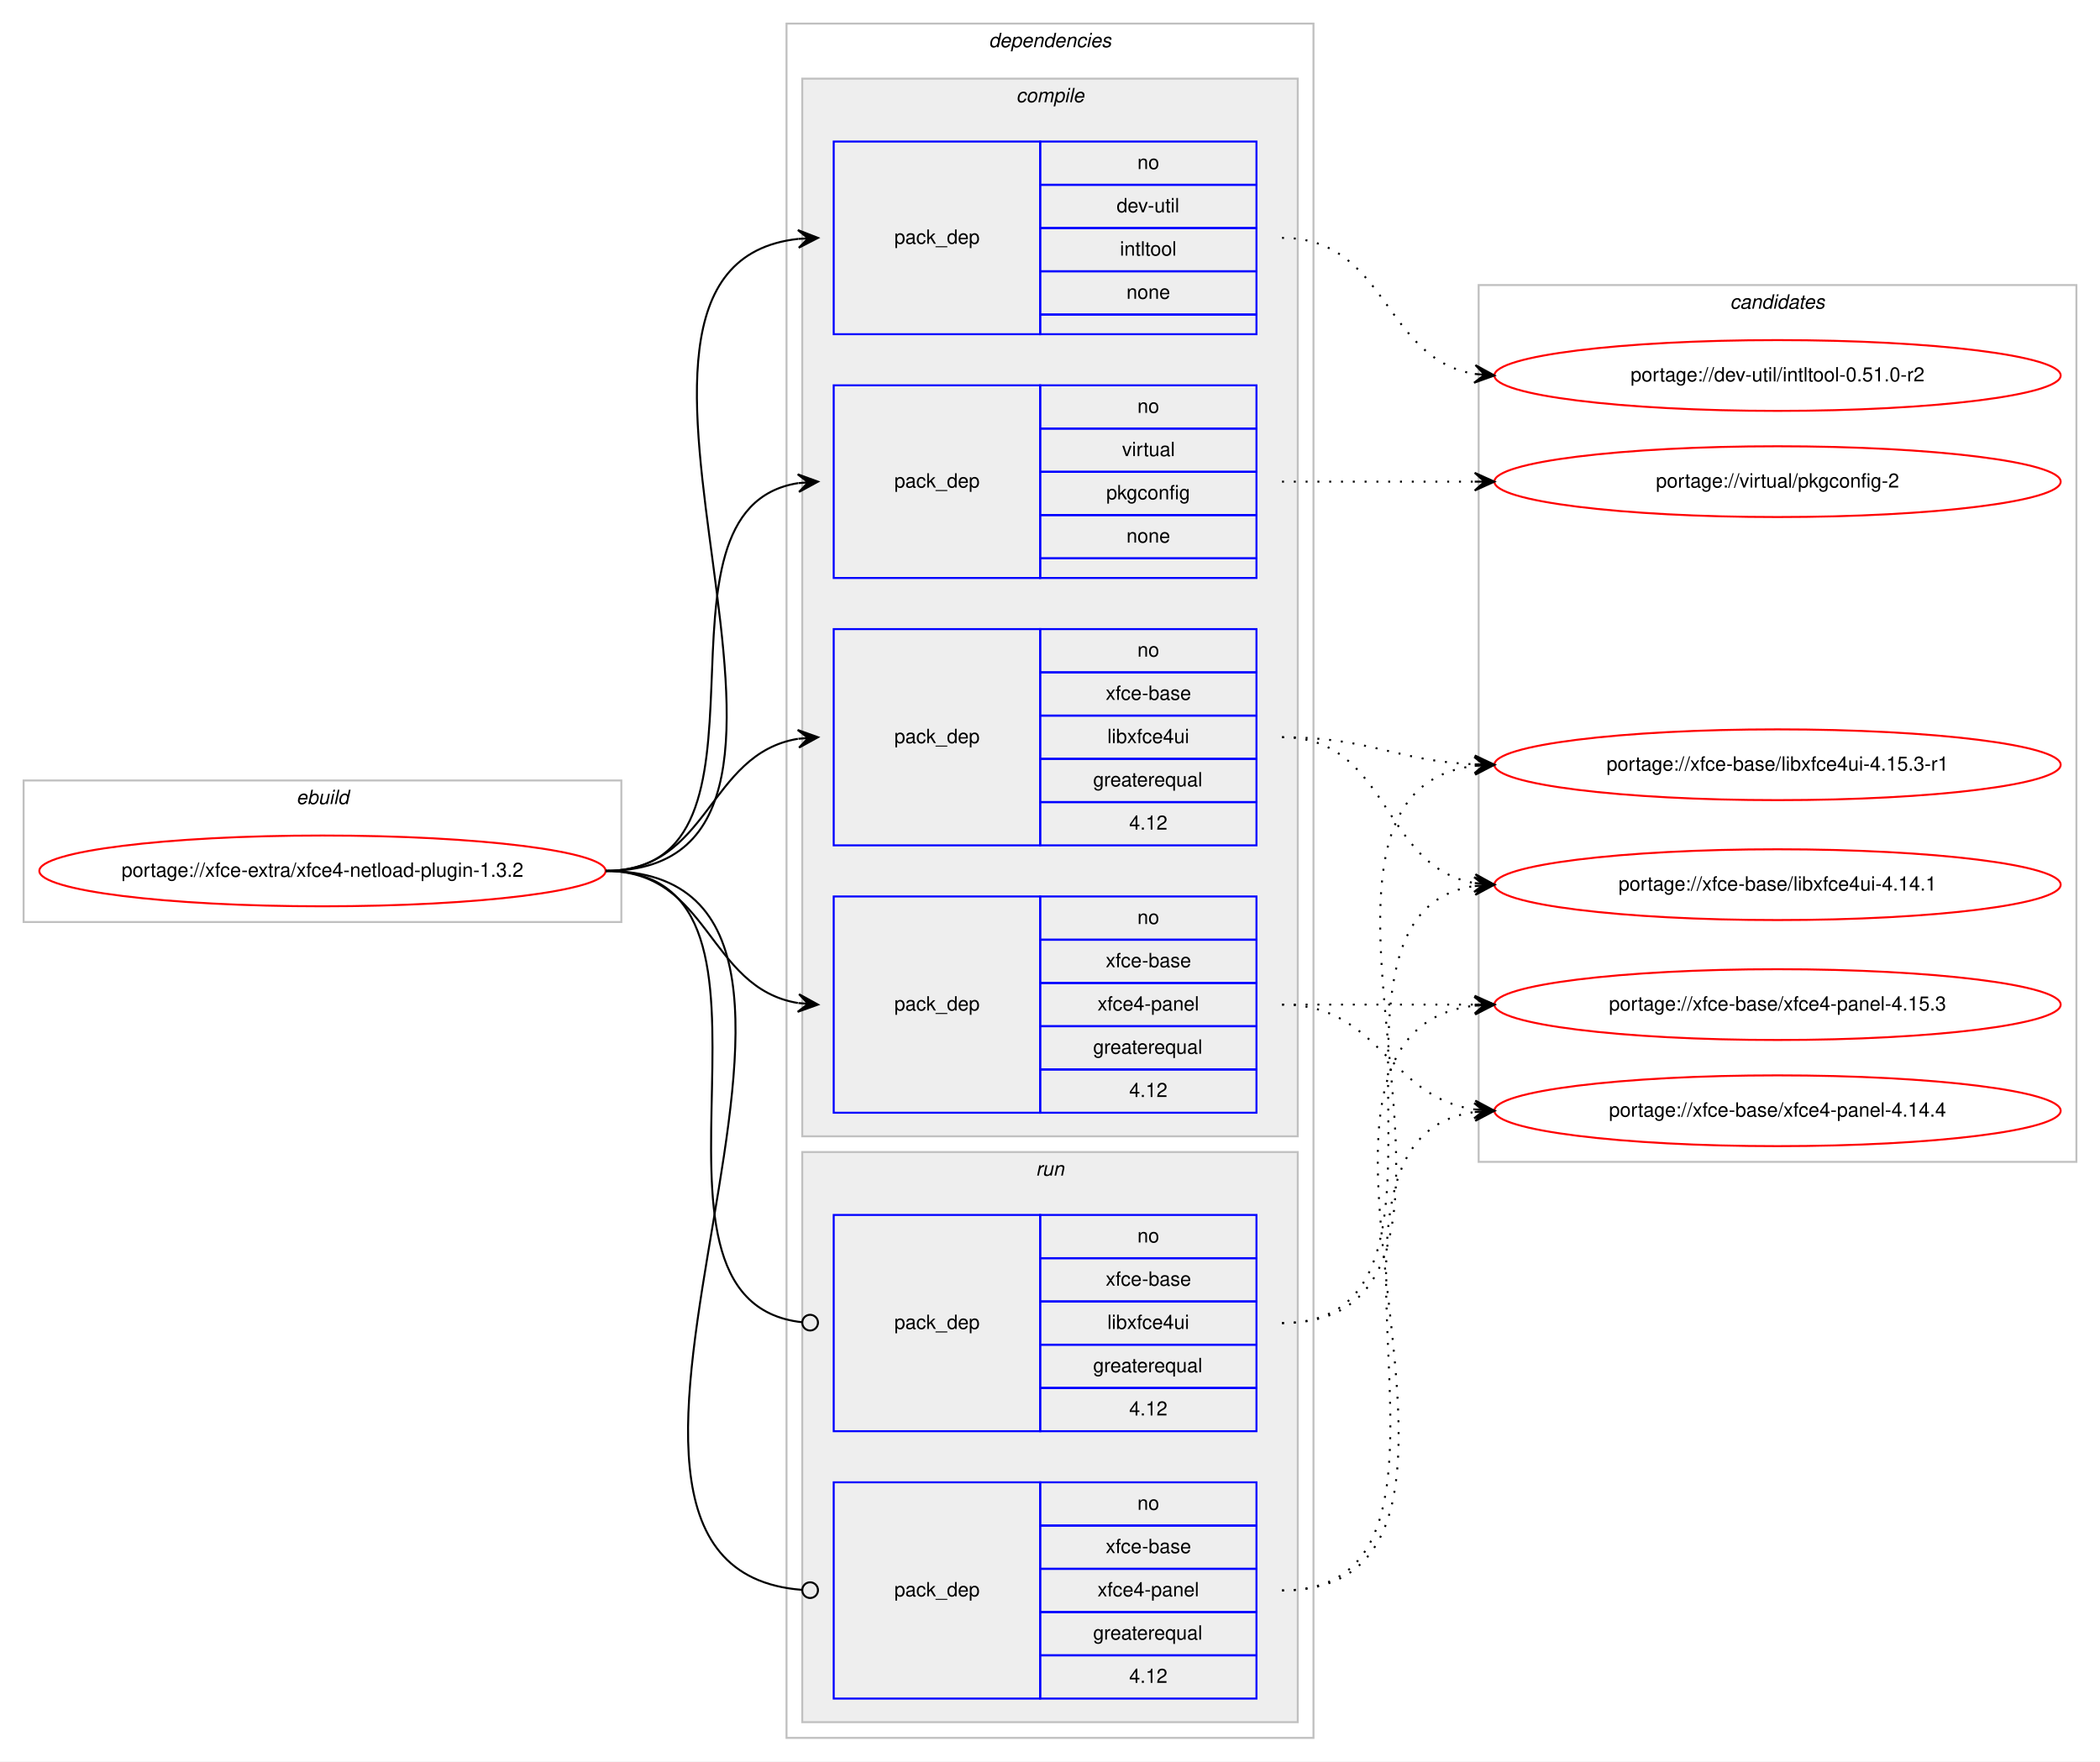
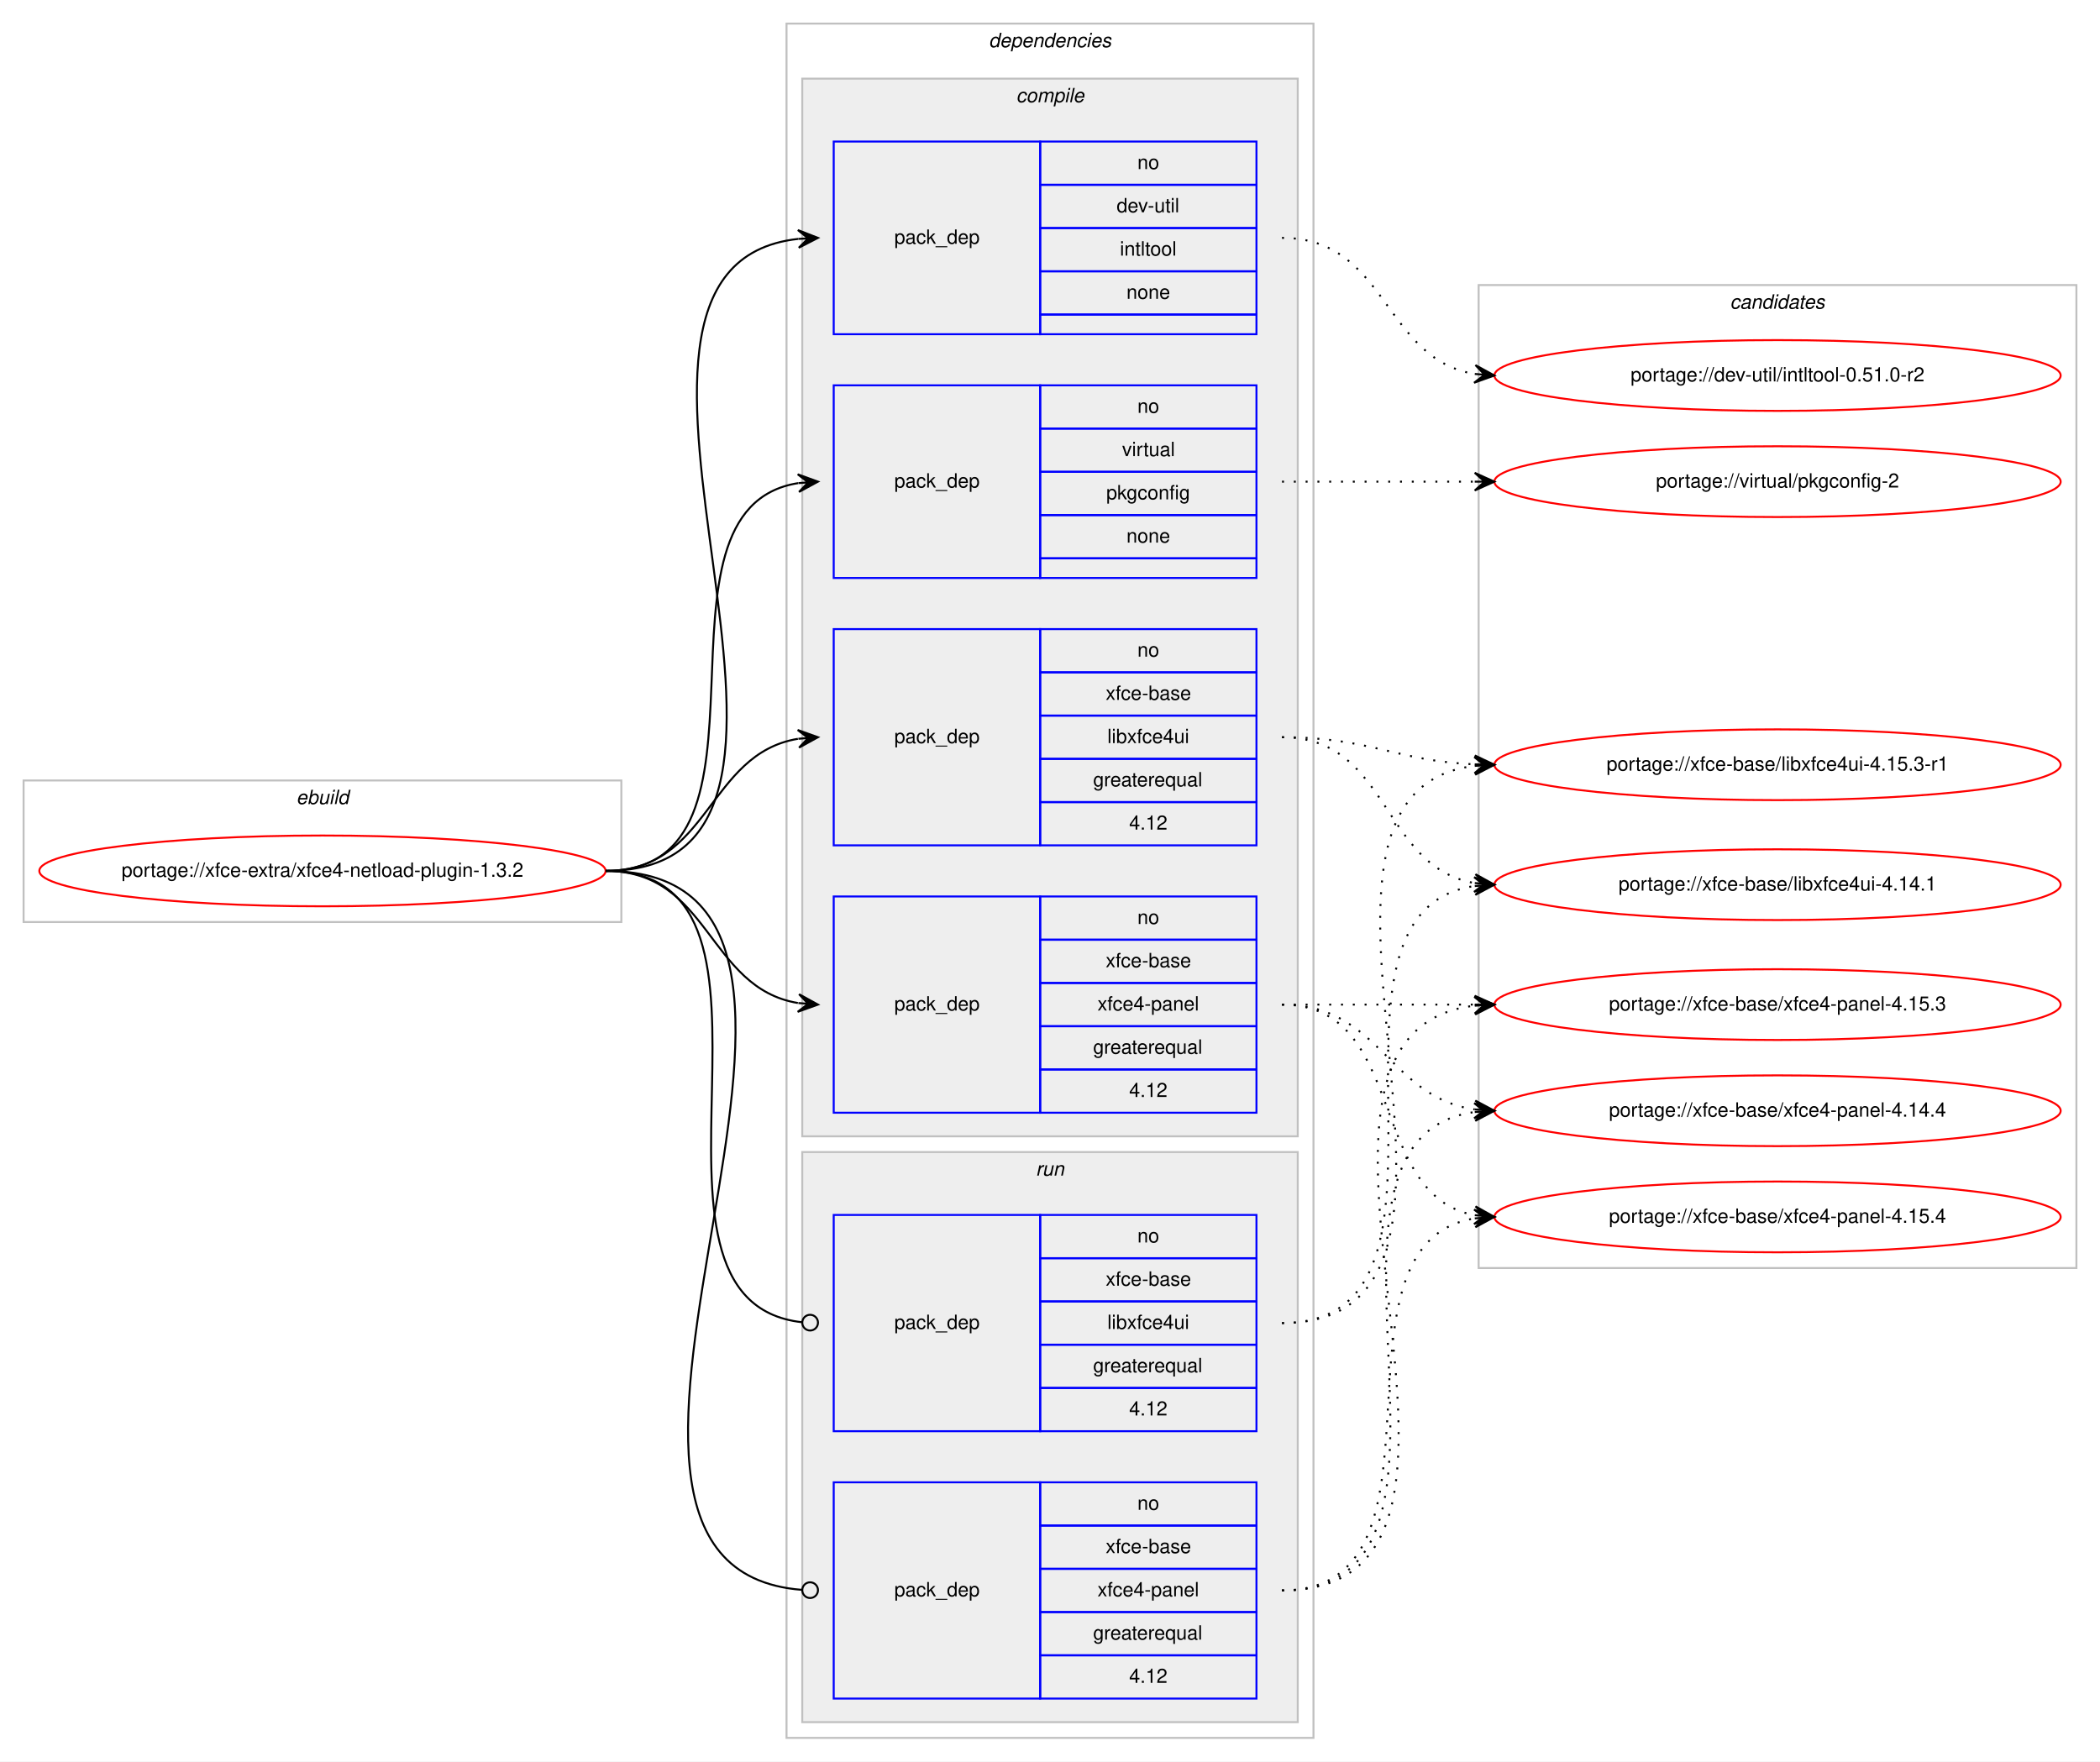
<svg xmlns="http://www.w3.org/2000/svg" xmlns:xlink="http://www.w3.org/1999/xlink" width="1068pt" height="896pt" viewBox="0.00 0.00 1068.00 896.00">
  <g id="graph0" class="graph" transform="scale(1 1) rotate(0) translate(4 892)">
    <polygon fill="#ffffff" stroke="transparent" points="-4,4 -4,-892 1064,-892 1064,4 -4,4" />
    <g id="clust1" class="cluster">
      <polygon fill="none" stroke="#c0c0c0" points="8,-423 8,-495 312,-495 312,-423 8,-423" />
      <text text-anchor="start" x="146.663" y="-483" font-family="Helvetica,sans-Serif" font-style="italic" font-size="10.00" fill="#000000">ebuild</text>
    </g>
    <g id="clust2" class="cluster">
      <polygon fill="none" stroke="#c0c0c0" points="396,-8 396,-880 664,-880 664,-8 396,-8" />
      <text text-anchor="start" x="498.875" y="-868" font-family="Helvetica,sans-Serif" font-style="italic" font-size="10.00" fill="#000000">dependencies</text>
    </g>
    <g id="clust3" class="cluster">
      <polygon fill="#eeeeee" stroke="#c0c0c0" points="404,-314 404,-852 656,-852 656,-314 404,-314" />
      <text text-anchor="start" x="512.778" y="-840" font-family="Helvetica,sans-Serif" font-style="italic" font-size="10.00" fill="#000000">compile</text>
    </g>
    <g id="clust9" class="cluster">
      <polygon fill="#eeeeee" stroke="#c0c0c0" points="404,-16 404,-306 656,-306 656,-16 404,-16" />
      <text text-anchor="start" x="522.777" y="-294" font-family="Helvetica,sans-Serif" font-style="italic" font-size="10.00" fill="#000000">run</text>
    </g>
    <g id="clust12" class="cluster">
-       <polygon fill="none" stroke="#c0c0c0" points="748,-301 748,-747 1052,-747 1052,-301 748,-301" />
+       <polygon fill="none" stroke="#c0c0c0" points="748,-247 748,-747 1052,-747 1052,-247 748,-247" />
      <text text-anchor="start" x="875.824" y="-735" font-family="Helvetica,sans-Serif" font-style="italic" font-size="10.00" fill="#000000">candidates</text>
    </g>
    <g id="node1" class="node">
      <g id="a_node1">
        <a xlink:href="../xfce-extra/xfce4-netload-plugin-1.3.2.svg" xlink:title="portage://xfce-extra/xfce4-netload-plugin-1.3.2">
          <ellipse fill="none" stroke="#ff0000" cx="160" cy="-449" rx="144" ry="18" />
          <text text-anchor="middle" x="160" y="-446" font-family="Helvetica,sans-Serif" font-size="10.00" fill="#000000">portage://xfce-extra/xfce4-netload-plugin-1.3.2</text>
        </a>
      </g>
    </g>
    <g id="node2" class="node">
      <polygon fill="none" stroke="#0000ff" points="420,-722 420,-820 525,-820 525,-722 420,-722" />
      <text text-anchor="start" x="450.823" y="-768" font-family="Helvetica,sans-Serif" font-size="10.00" fill="#000000">pack_dep</text>
      <polygon fill="none" stroke="#0000ff" points="525,-798 525,-820 635,-820 635,-798 525,-798" />
      <text text-anchor="start" x="574.441" y="-806" font-family="Helvetica,sans-Serif" font-size="10.00" fill="#000000">no</text>
      <polygon fill="none" stroke="#0000ff" points="525,-776 525,-798 635,-798 635,-776 525,-776" />
      <text text-anchor="start" x="563.889" y="-784" font-family="Helvetica,sans-Serif" font-size="10.00" fill="#000000">dev-util</text>
      <polygon fill="none" stroke="#0000ff" points="525,-754 525,-776 635,-776 635,-754 525,-754" />
      <text text-anchor="start" x="565.554" y="-762" font-family="Helvetica,sans-Serif" font-size="10.00" fill="#000000">intltool</text>
      <polygon fill="none" stroke="#0000ff" points="525,-732 525,-754 635,-754 635,-732 525,-732" />
      <text text-anchor="start" x="568.882" y="-740" font-family="Helvetica,sans-Serif" font-size="10.00" fill="#000000">none</text>
      <polygon fill="none" stroke="#0000ff" points="525,-722 525,-732 635,-732 635,-722 525,-722" />
    </g>
    <g id="edge1" class="edge">
      <path fill="none" stroke="#000000" d="M304,-449C451.409,-449 269.953,-756.083 401.946,-770.478" />
      <polygon fill="#000000" stroke="#000000" points="412,-771 401.78,-774.975 407.007,-770.74 402.014,-770.481 402.014,-770.481 402.014,-770.481 407.007,-770.74 402.247,-765.987 412,-771 412,-771" />
    </g>
    <g id="node3" class="node">
      <polygon fill="none" stroke="#0000ff" points="420,-598 420,-696 525,-696 525,-598 420,-598" />
      <text text-anchor="start" x="450.823" y="-644" font-family="Helvetica,sans-Serif" font-size="10.00" fill="#000000">pack_dep</text>
      <polygon fill="none" stroke="#0000ff" points="525,-674 525,-696 635,-696 635,-674 525,-674" />
      <text text-anchor="start" x="574.441" y="-682" font-family="Helvetica,sans-Serif" font-size="10.00" fill="#000000">no</text>
      <polygon fill="none" stroke="#0000ff" points="525,-652 525,-674 635,-674 635,-652 525,-652" />
      <text text-anchor="start" x="566.668" y="-660" font-family="Helvetica,sans-Serif" font-size="10.00" fill="#000000">virtual</text>
      <polygon fill="none" stroke="#0000ff" points="525,-630 525,-652 635,-652 635,-630 525,-630" />
      <text text-anchor="start" x="558.604" y="-638" font-family="Helvetica,sans-Serif" font-size="10.00" fill="#000000">pkgconfig</text>
      <polygon fill="none" stroke="#0000ff" points="525,-608 525,-630 635,-630 635,-608 525,-608" />
      <text text-anchor="start" x="568.882" y="-616" font-family="Helvetica,sans-Serif" font-size="10.00" fill="#000000">none</text>
      <polygon fill="none" stroke="#0000ff" points="525,-598 525,-608 635,-608 635,-598 525,-598" />
    </g>
    <g id="edge2" class="edge">
      <path fill="none" stroke="#000000" d="M304,-449C400.618,-449 318.192,-632.95 401.871,-646.243" />
      <polygon fill="#000000" stroke="#000000" points="412,-647 401.692,-650.742 407.014,-646.627 402.028,-646.255 402.028,-646.255 402.028,-646.255 407.014,-646.627 402.363,-641.767 412,-647 412,-647" />
    </g>
    <g id="node4" class="node">
      <polygon fill="none" stroke="#0000ff" points="420,-462 420,-572 525,-572 525,-462 420,-462" />
      <text text-anchor="start" x="450.823" y="-514" font-family="Helvetica,sans-Serif" font-size="10.00" fill="#000000">pack_dep</text>
      <polygon fill="none" stroke="#0000ff" points="525,-550 525,-572 635,-572 635,-550 525,-550" />
      <text text-anchor="start" x="574.441" y="-558" font-family="Helvetica,sans-Serif" font-size="10.00" fill="#000000">no</text>
      <polygon fill="none" stroke="#0000ff" points="525,-528 525,-550 635,-550 635,-528 525,-528" />
      <text text-anchor="start" x="558.328" y="-536" font-family="Helvetica,sans-Serif" font-size="10.00" fill="#000000">xfce-base</text>
      <polygon fill="none" stroke="#0000ff" points="525,-506 525,-528 635,-528 635,-506 525,-506" />
      <text text-anchor="start" x="559.164" y="-514" font-family="Helvetica,sans-Serif" font-size="10.00" fill="#000000">libxfce4ui</text>
      <polygon fill="none" stroke="#0000ff" points="525,-484 525,-506 635,-506 635,-484 525,-484" />
      <text text-anchor="start" x="551.936" y="-492" font-family="Helvetica,sans-Serif" font-size="10.00" fill="#000000">greaterequal</text>
      <polygon fill="none" stroke="#0000ff" points="525,-462 525,-484 635,-484 635,-462 525,-462" />
      <text text-anchor="start" x="570.272" y="-470" font-family="Helvetica,sans-Serif" font-size="10.00" fill="#000000">4.12</text>
    </g>
    <g id="edge3" class="edge">
      <path fill="none" stroke="#000000" d="M304,-449C357.066,-449 355.721,-508.517 401.774,-516.189" />
      <polygon fill="#000000" stroke="#000000" points="412,-517 401.675,-520.695 407.016,-516.605 402.031,-516.209 402.031,-516.209 402.031,-516.209 407.016,-516.605 402.387,-511.723 412,-517 412,-517" />
    </g>
    <g id="node5" class="node">
      <polygon fill="none" stroke="#0000ff" points="420,-326 420,-436 525,-436 525,-326 420,-326" />
      <text text-anchor="start" x="450.823" y="-378" font-family="Helvetica,sans-Serif" font-size="10.00" fill="#000000">pack_dep</text>
      <polygon fill="none" stroke="#0000ff" points="525,-414 525,-436 635,-436 635,-414 525,-414" />
      <text text-anchor="start" x="574.441" y="-422" font-family="Helvetica,sans-Serif" font-size="10.00" fill="#000000">no</text>
      <polygon fill="none" stroke="#0000ff" points="525,-392 525,-414 635,-414 635,-392 525,-392" />
      <text text-anchor="start" x="558.328" y="-400" font-family="Helvetica,sans-Serif" font-size="10.00" fill="#000000">xfce-base</text>
      <polygon fill="none" stroke="#0000ff" points="525,-370 525,-392 635,-392 635,-370 525,-370" />
      <text text-anchor="start" x="554.159" y="-378" font-family="Helvetica,sans-Serif" font-size="10.00" fill="#000000">xfce4-panel</text>
      <polygon fill="none" stroke="#0000ff" points="525,-348 525,-370 635,-370 635,-348 525,-348" />
      <text text-anchor="start" x="551.936" y="-356" font-family="Helvetica,sans-Serif" font-size="10.00" fill="#000000">greaterequal</text>
      <polygon fill="none" stroke="#0000ff" points="525,-326 525,-348 635,-348 635,-326 525,-326" />
      <text text-anchor="start" x="570.272" y="-334" font-family="Helvetica,sans-Serif" font-size="10.00" fill="#000000">4.12</text>
    </g>
    <g id="edge4" class="edge">
      <path fill="none" stroke="#000000" d="M304,-449C357.066,-449 355.721,-389.483 401.774,-381.811" />
      <polygon fill="#000000" stroke="#000000" points="412,-381 402.387,-386.277 407.016,-381.395 402.031,-381.791 402.031,-381.791 402.031,-381.791 407.016,-381.395 401.675,-377.305 412,-381 412,-381" />
    </g>
    <g id="node6" class="node">
      <polygon fill="none" stroke="#0000ff" points="420,-164 420,-274 525,-274 525,-164 420,-164" />
      <text text-anchor="start" x="450.823" y="-216" font-family="Helvetica,sans-Serif" font-size="10.00" fill="#000000">pack_dep</text>
      <polygon fill="none" stroke="#0000ff" points="525,-252 525,-274 635,-274 635,-252 525,-252" />
      <text text-anchor="start" x="574.441" y="-260" font-family="Helvetica,sans-Serif" font-size="10.00" fill="#000000">no</text>
      <polygon fill="none" stroke="#0000ff" points="525,-230 525,-252 635,-252 635,-230 525,-230" />
      <text text-anchor="start" x="558.328" y="-238" font-family="Helvetica,sans-Serif" font-size="10.00" fill="#000000">xfce-base</text>
      <polygon fill="none" stroke="#0000ff" points="525,-208 525,-230 635,-230 635,-208 525,-208" />
      <text text-anchor="start" x="559.164" y="-216" font-family="Helvetica,sans-Serif" font-size="10.00" fill="#000000">libxfce4ui</text>
      <polygon fill="none" stroke="#0000ff" points="525,-186 525,-208 635,-208 635,-186 525,-186" />
      <text text-anchor="start" x="551.936" y="-194" font-family="Helvetica,sans-Serif" font-size="10.00" fill="#000000">greaterequal</text>
      <polygon fill="none" stroke="#0000ff" points="525,-164 525,-186 635,-186 635,-164 525,-164" />
      <text text-anchor="start" x="570.272" y="-172" font-family="Helvetica,sans-Serif" font-size="10.00" fill="#000000">4.12</text>
    </g>
    <g id="edge5" class="edge">
      <path fill="none" stroke="#000000" d="M304,-449C414.063,-449 304.906,-230.531 403.837,-219.437" />
      <ellipse fill="none" stroke="#000000" cx="408.006" cy="-219.214" rx="4" ry="4" />
    </g>
    <g id="node7" class="node">
      <polygon fill="none" stroke="#0000ff" points="420,-28 420,-138 525,-138 525,-28 420,-28" />
      <text text-anchor="start" x="450.823" y="-80" font-family="Helvetica,sans-Serif" font-size="10.00" fill="#000000">pack_dep</text>
      <polygon fill="none" stroke="#0000ff" points="525,-116 525,-138 635,-138 635,-116 525,-116" />
      <text text-anchor="start" x="574.441" y="-124" font-family="Helvetica,sans-Serif" font-size="10.00" fill="#000000">no</text>
      <polygon fill="none" stroke="#0000ff" points="525,-94 525,-116 635,-116 635,-94 525,-94" />
      <text text-anchor="start" x="558.328" y="-102" font-family="Helvetica,sans-Serif" font-size="10.00" fill="#000000">xfce-base</text>
      <polygon fill="none" stroke="#0000ff" points="525,-72 525,-94 635,-94 635,-72 525,-72" />
      <text text-anchor="start" x="554.159" y="-80" font-family="Helvetica,sans-Serif" font-size="10.00" fill="#000000">xfce4-panel</text>
      <polygon fill="none" stroke="#0000ff" points="525,-50 525,-72 635,-72 635,-50 525,-50" />
      <text text-anchor="start" x="551.936" y="-58" font-family="Helvetica,sans-Serif" font-size="10.00" fill="#000000">greaterequal</text>
      <polygon fill="none" stroke="#0000ff" points="525,-28 525,-50 635,-50 635,-28 525,-28" />
      <text text-anchor="start" x="570.272" y="-36" font-family="Helvetica,sans-Serif" font-size="10.00" fill="#000000">4.12</text>
    </g>
    <g id="edge6" class="edge">
      <path fill="none" stroke="#000000" d="M304,-449C470.785,-449 249.965,-95.052 403.881,-83.299" />
      <ellipse fill="none" stroke="#000000" cx="408.003" cy="-83.147" rx="4" ry="4" />
    </g>
    <g id="node8" class="node">
      <g id="a_node8">
        <a xlink:href="../dev-util/intltool-0.51.0-r2.svg" xlink:title="portage://dev-util/intltool-0.51.0-r2">
          <ellipse fill="none" stroke="#ff0000" cx="900" cy="-701" rx="144" ry="18" />
          <text text-anchor="middle" x="900" y="-698" font-family="Helvetica,sans-Serif" font-size="10.00" fill="#000000">portage://dev-util/intltool-0.51.0-r2</text>
        </a>
      </g>
    </g>
    <g id="edge7" class="edge">
      <path fill="none" stroke="#000000" stroke-dasharray="1,5" d="M648,-771C701.625,-771 699.351,-709.477 745.989,-701.786" />
      <polygon fill="#000000" stroke="#000000" points="756,-701 746.383,-706.269 751.015,-701.391 746.031,-701.783 746.031,-701.783 746.031,-701.783 751.015,-701.391 745.678,-697.297 756,-701 756,-701" />
    </g>
    <g id="node9" class="node">
      <g id="a_node9">
        <a xlink:href="../virtual/pkgconfig-2.svg" xlink:title="portage://virtual/pkgconfig-2">
          <ellipse fill="none" stroke="#ff0000" cx="900" cy="-647" rx="144" ry="18" />
          <text text-anchor="middle" x="900" y="-644" font-family="Helvetica,sans-Serif" font-size="10.00" fill="#000000">portage://virtual/pkgconfig-2</text>
        </a>
      </g>
    </g>
    <g id="edge8" class="edge">
      <path fill="none" stroke="#000000" stroke-dasharray="1,5" d="M648,-647C692.438,-647 706.02,-647 745.878,-647" />
      <polygon fill="#000000" stroke="#000000" points="756,-647 746,-651.5 751,-647 746,-647 746,-647 746,-647 751,-647 746,-642.5 756,-647 756,-647" />
    </g>
    <g id="node10" class="node">
      <g id="a_node10">
        <a xlink:href="../xfce-base/libxfce4ui-4.15.3-r1.svg" xlink:title="portage://xfce-base/libxfce4ui-4.15.3-r1">
          <ellipse fill="none" stroke="#ff0000" cx="900" cy="-503" rx="144" ry="18" />
          <text text-anchor="middle" x="900" y="-500" font-family="Helvetica,sans-Serif" font-size="10.00" fill="#000000">portage://xfce-base/libxfce4ui-4.15.3-r1</text>
        </a>
      </g>
    </g>
    <g id="edge9" class="edge">
      <path fill="none" stroke="#000000" stroke-dasharray="1,5" d="M648,-517C692.809,-517 705.731,-505.001 745.808,-503.22" />
      <polygon fill="#000000" stroke="#000000" points="756,-503 746.099,-507.715 751.001,-503.108 746.002,-503.216 746.002,-503.216 746.002,-503.216 751.001,-503.108 745.905,-498.717 756,-503 756,-503" />
    </g>
    <g id="node11" class="node">
      <g id="a_node11">
        <a xlink:href="../xfce-base/libxfce4ui-4.14.1.svg" xlink:title="portage://xfce-base/libxfce4ui-4.14.1">
          <ellipse fill="none" stroke="#ff0000" cx="900" cy="-442" rx="144" ry="18" />
          <text text-anchor="middle" x="900" y="-439" font-family="Helvetica,sans-Serif" font-size="10.00" fill="#000000">portage://xfce-base/libxfce4ui-4.14.1</text>
        </a>
      </g>
    </g>
    <g id="edge10" class="edge">
      <path fill="none" stroke="#000000" stroke-dasharray="1,5" d="M648,-517C702.787,-517 698.408,-451.082 745.799,-442.842" />
      <polygon fill="#000000" stroke="#000000" points="756,-442 746.404,-447.308 751.017,-442.411 746.034,-442.823 746.034,-442.823 746.034,-442.823 751.017,-442.411 745.664,-438.338 756,-442 756,-442" />
    </g>
    <g id="node12" class="node">
      <g id="a_node12">
+         <a xlink:href="../xfce-base/xfce4-panel-4.15.4.svg" xlink:title="portage://xfce-base/xfce4-panel-4.15.4">
+           <ellipse fill="none" stroke="#ff0000" cx="900" cy="-273" rx="144" ry="18" />
+           <text text-anchor="middle" x="900" y="-270" font-family="Helvetica,sans-Serif" font-size="10.00" fill="#000000">portage://xfce-base/xfce4-panel-4.15.4</text>
+         </a>
+       </g>
+     </g>
+     <g id="edge11" class="edge">
+       <path fill="none" stroke="#000000" stroke-dasharray="1,5" d="M648,-381C712.303,-381 690.78,-284.09 746.031,-273.869" />
+       <polygon fill="#000000" stroke="#000000" points="756,-273 746.429,-278.352 751.019,-273.434 746.038,-273.869 746.038,-273.869 746.038,-273.869 751.019,-273.434 745.647,-269.386 756,-273 756,-273" />
+     </g>
+     <g id="node13" class="node">
+       <g id="a_node13">
        <a xlink:href="../xfce-base/xfce4-panel-4.15.3.svg" xlink:title="portage://xfce-base/xfce4-panel-4.15.3">
          <ellipse fill="none" stroke="#ff0000" cx="900" cy="-381" rx="144" ry="18" />
          <text text-anchor="middle" x="900" y="-378" font-family="Helvetica,sans-Serif" font-size="10.00" fill="#000000">portage://xfce-base/xfce4-panel-4.15.3</text>
        </a>
      </g>
    </g>
-     <g id="edge11" class="edge">
+     <g id="edge12" class="edge">
      <path fill="none" stroke="#000000" stroke-dasharray="1,5" d="M648,-381C692.438,-381 706.02,-381 745.878,-381" />
      <polygon fill="#000000" stroke="#000000" points="756,-381 746,-385.5 751,-381 746,-381 746,-381 746,-381 751,-381 746,-376.5 756,-381 756,-381" />
    </g>
-     <g id="node13" class="node">
-       <g id="a_node13">
+     <g id="node14" class="node">
+       <g id="a_node14">
        <a xlink:href="../xfce-base/xfce4-panel-4.14.4.svg" xlink:title="portage://xfce-base/xfce4-panel-4.14.4">
          <ellipse fill="none" stroke="#ff0000" cx="900" cy="-327" rx="144" ry="18" />
          <text text-anchor="middle" x="900" y="-324" font-family="Helvetica,sans-Serif" font-size="10.00" fill="#000000">portage://xfce-base/xfce4-panel-4.14.4</text>
        </a>
      </g>
    </g>
-     <g id="edge12" class="edge">
+     <g id="edge13" class="edge">
      <path fill="none" stroke="#000000" stroke-dasharray="1,5" d="M648,-381C698.102,-381 702.012,-333.934 745.979,-327.683" />
      <polygon fill="#000000" stroke="#000000" points="756,-327 746.329,-332.169 751.012,-327.34 746.023,-327.68 746.023,-327.68 746.023,-327.68 751.012,-327.34 745.717,-323.19 756,-327 756,-327" />
    </g>
-     <g id="edge13" class="edge">
+     <g id="edge14" class="edge">
      <path fill="none" stroke="#000000" stroke-dasharray="1,5" d="M648,-219C779.48,-219 629.3,-488.221 745.927,-502.418" />
      <polygon fill="#000000" stroke="#000000" points="756,-503 745.757,-506.916 751.008,-502.712 746.017,-502.423 746.017,-502.423 746.017,-502.423 751.008,-502.712 746.276,-497.931 756,-503 756,-503" />
    </g>
-     <g id="edge14" class="edge">
+     <g id="edge15" class="edge">
      <path fill="none" stroke="#000000" stroke-dasharray="1,5" d="M648,-219C754.466,-219 653.086,-427.437 745.75,-441.279" />
      <polygon fill="#000000" stroke="#000000" points="756,-442 745.709,-445.787 751.012,-441.649 746.025,-441.298 746.025,-441.298 746.025,-441.298 751.012,-441.649 746.341,-436.809 756,-442 756,-442" />
    </g>
-     <g id="edge15" class="edge">
+     <g id="edge16" class="edge">
+       <path fill="none" stroke="#000000" stroke-dasharray="1,5" d="M648,-83C741.529,-83 665.017,-259.16 745.925,-272.235" />
+       <polygon fill="#000000" stroke="#000000" points="756,-273 745.688,-276.729 751.014,-272.621 746.029,-272.242 746.029,-272.242 746.029,-272.242 751.014,-272.621 746.37,-267.755 756,-273 756,-273" />
+     </g>
+     <g id="edge17" class="edge">
      <path fill="none" stroke="#000000" stroke-dasharray="1,5" d="M648,-83C785.297,-83 623.746,-366.059 745.867,-380.433" />
      <polygon fill="#000000" stroke="#000000" points="756,-381 745.764,-384.935 751.008,-380.721 746.016,-380.442 746.016,-380.442 746.016,-380.442 751.008,-380.721 746.267,-375.949 756,-381 756,-381" />
    </g>
-     <g id="edge16" class="edge">
+     <g id="edge18" class="edge">
      <path fill="none" stroke="#000000" stroke-dasharray="1,5" d="M648,-83C763.002,-83 645.002,-312.45 745.897,-326.343" />
      <polygon fill="#000000" stroke="#000000" points="756,-327 745.729,-330.841 751.01,-326.675 746.021,-326.351 746.021,-326.351 746.021,-326.351 751.01,-326.675 746.313,-321.86 756,-327 756,-327" />
    </g>
  </g>
</svg>
